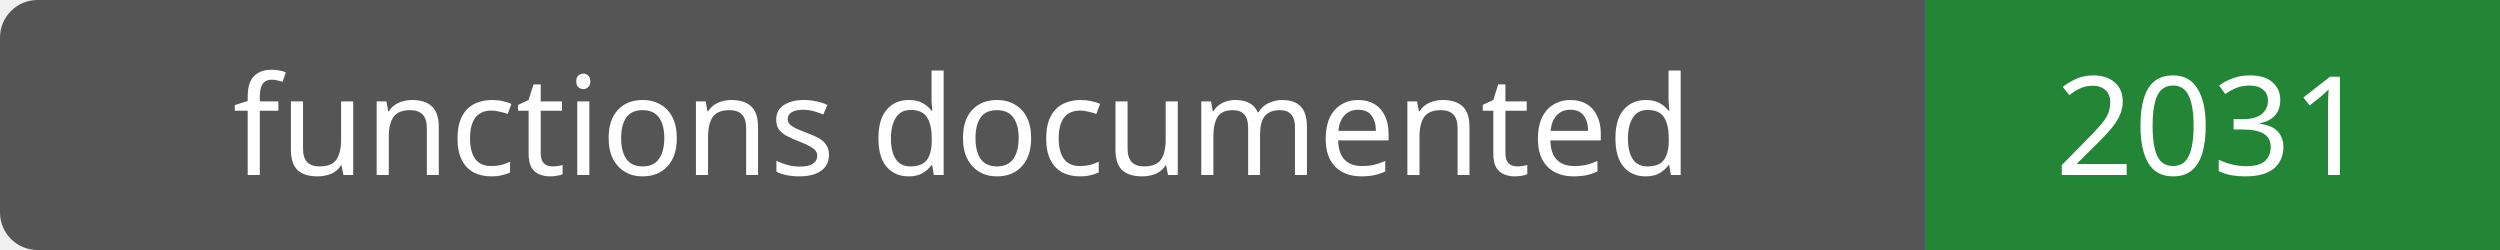
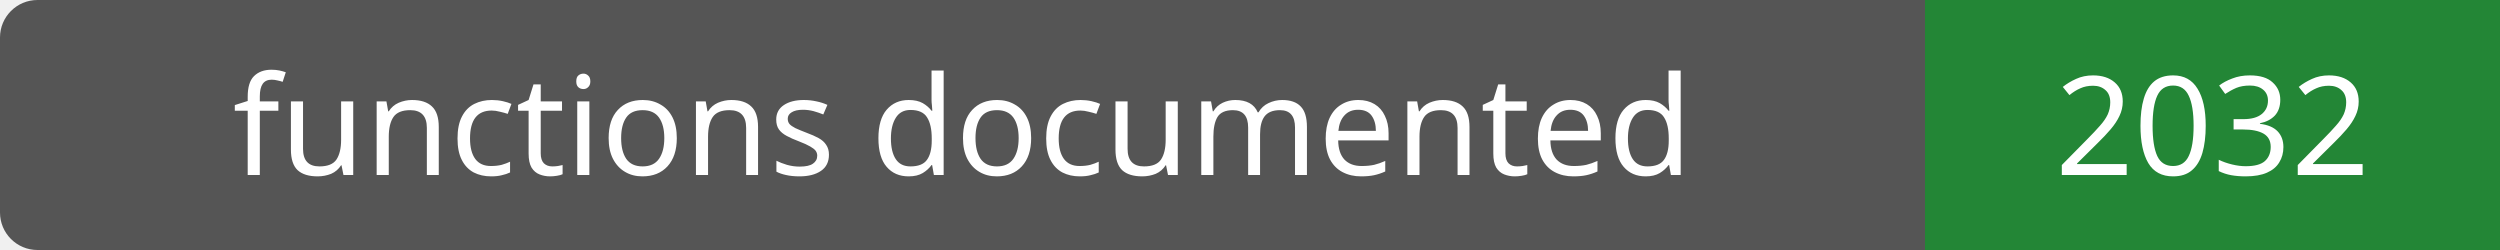
- <svg xmlns="http://www.w3.org/2000/svg" width="200" height="20" role="img" aria-label="functions documented: 2031">
+ <svg xmlns="http://www.w3.org/2000/svg" width="200" height="20" role="img" aria-label="functions documented: 2032">
  <rect width="200" height="20" rx="3" fill="#555" />
  <path fill="#238636" d="M154 0h46v20H154z" />
  <g fill="#fff" text-anchor="middle" font-family="Verdana,sans-serif" font-size="11">
    <text x="77.0" y="14">functions documented</text>
-     <text x="177.0" y="14">2031</text>
+     <text x="177.0" y="14">2032</text>
  </g>
</svg>
